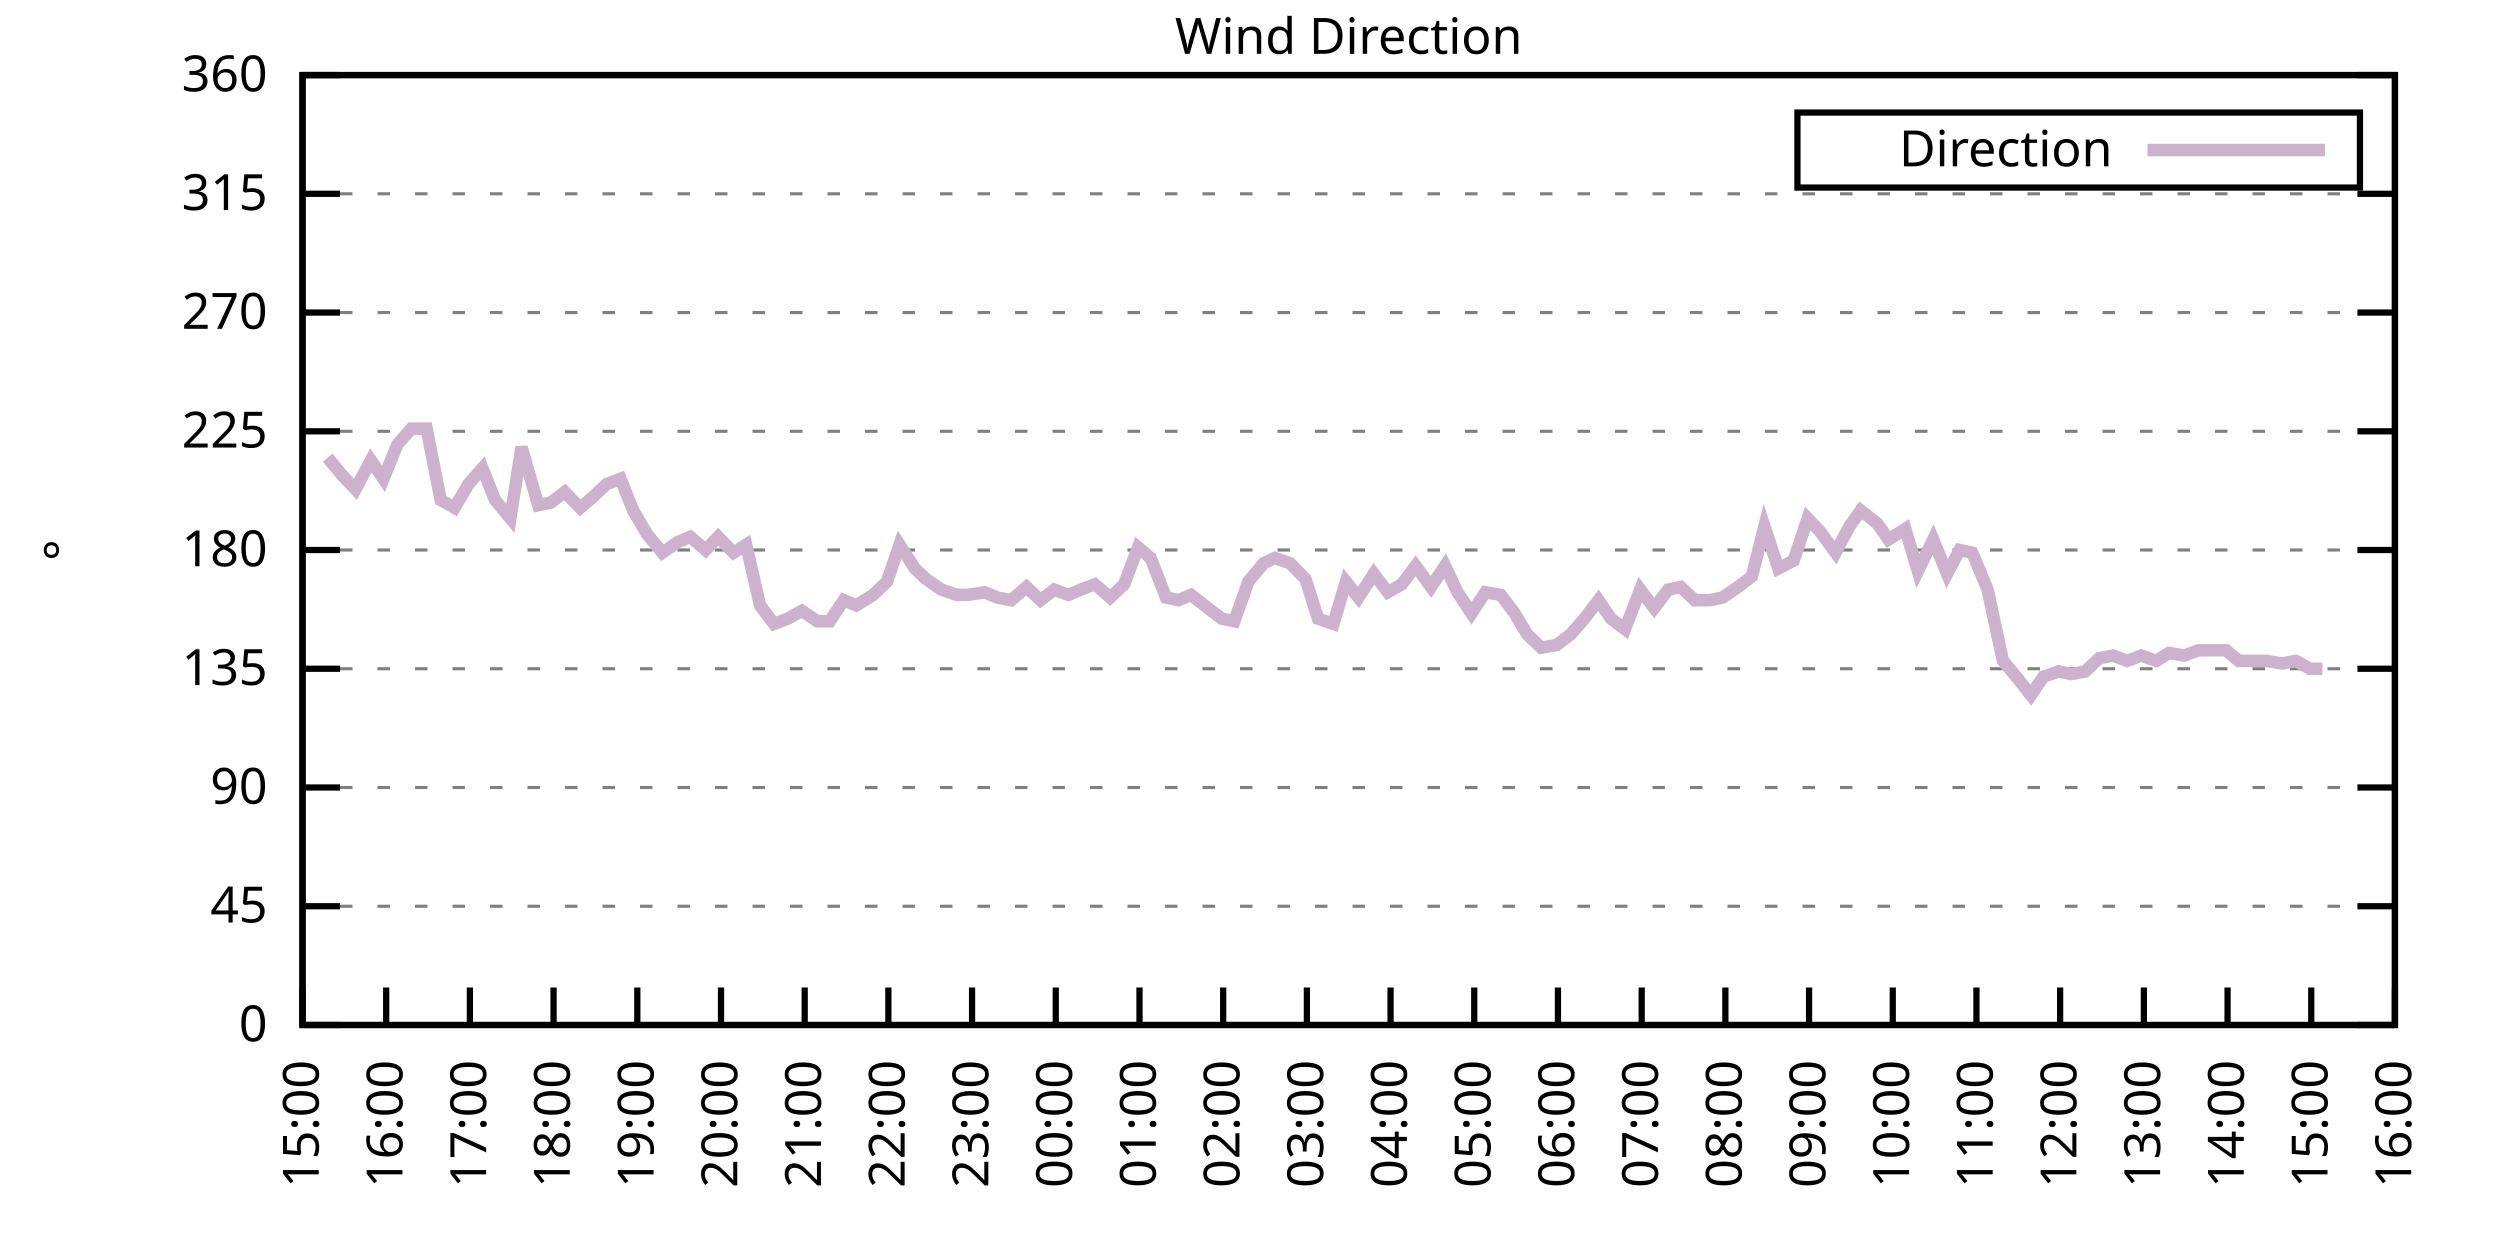
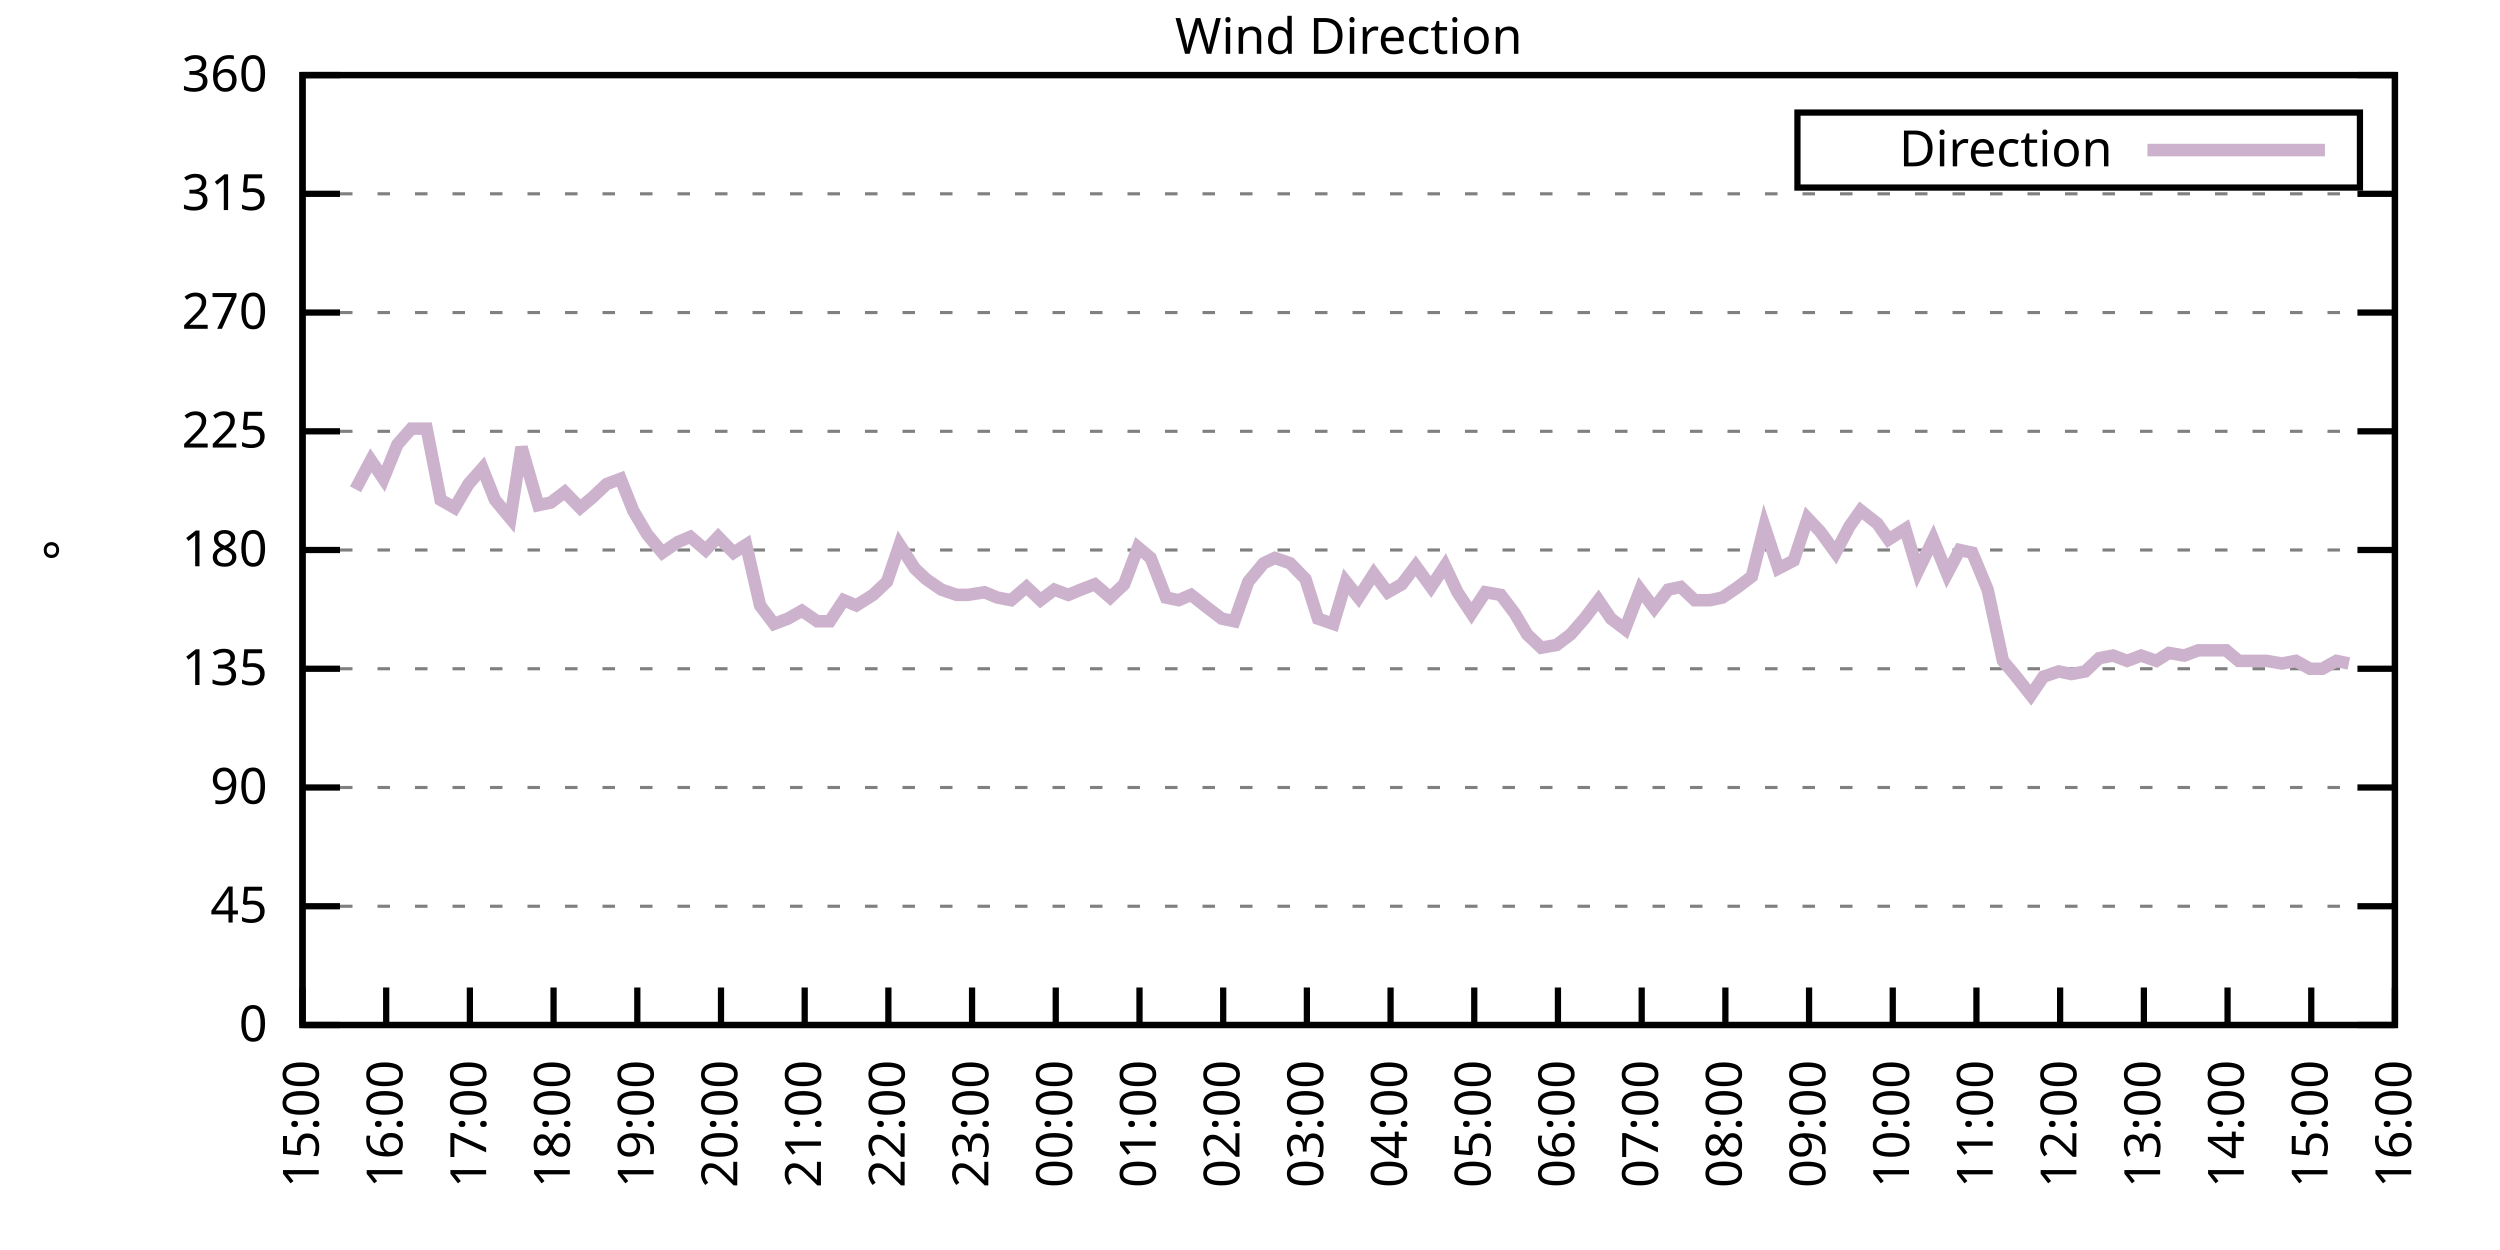
<svg xmlns="http://www.w3.org/2000/svg" xmlns:xlink="http://www.w3.org/1999/xlink" width="400" height="200" viewBox="0 0 400 200">
  <g id="gnuplot_canvas">
    <rect x="0" y="0" width="400" height="200" fill="none" />
    <defs>
      <circle id="gpDot" r="0.5" stroke-width="0.5" stroke="currentColor" />
      <path id="gpPt0" stroke-width="0.333" stroke="currentColor" d="M-1,0 h2 M0,-1 v2" />
      <path id="gpPt1" stroke-width="0.333" stroke="currentColor" d="M-1,-1 L1,1 M1,-1 L-1,1" />
      <path id="gpPt2" stroke-width="0.333" stroke="currentColor" d="M-1,0 L1,0 M0,-1 L0,1 M-1,-1 L1,1 M-1,1 L1,-1" />
      <rect id="gpPt3" stroke-width="0.333" stroke="currentColor" x="-1" y="-1" width="2" height="2" />
      <rect id="gpPt4" stroke-width="0.333" stroke="currentColor" fill="currentColor" x="-1" y="-1" width="2" height="2" />
      <circle id="gpPt5" stroke-width="0.333" stroke="currentColor" cx="0" cy="0" r="1" />
      <use xlink:href="#gpPt5" id="gpPt6" fill="currentColor" stroke="none" />
      <path id="gpPt7" stroke-width="0.333" stroke="currentColor" d="M0,-1.33 L-1.33,0.67 L1.33,0.67 z" />
      <use xlink:href="#gpPt7" id="gpPt8" fill="currentColor" stroke="none" />
      <use xlink:href="#gpPt7" id="gpPt9" stroke="currentColor" transform="rotate(180)" />
      <use xlink:href="#gpPt9" id="gpPt10" fill="currentColor" stroke="none" />
      <use xlink:href="#gpPt3" id="gpPt11" stroke="currentColor" transform="rotate(45)" />
      <use xlink:href="#gpPt11" id="gpPt12" fill="currentColor" stroke="none" />
      <path id="gpPt13" stroke-width="0.333" stroke="currentColor" d="M0,1.330 L1.265,0.411 L0.782,-1.067 L-0.782,-1.076 L-1.265,0.411 z" />
      <use xlink:href="#gpPt13" id="gpPt14" fill="currentColor" stroke="none" />
      <filter id="textbox" filterUnits="objectBoundingBox" x="0" y="0" height="1" width="1">
        <feFlood flood-color="white" flood-opacity="1" result="bgnd" />
        <feComposite in="SourceGraphic" in2="bgnd" operator="atop" />
      </filter>
      <filter id="greybox" filterUnits="objectBoundingBox" x="0" y="0" height="1" width="1">
        <feFlood flood-color="lightgrey" flood-opacity="1" result="grey" />
        <feComposite in="SourceGraphic" in2="grey" operator="atop" />
      </filter>
    </defs>
    <g fill="none" color="white" stroke="currentColor" stroke-width="1.00" stroke-linecap="butt" stroke-linejoin="miter">
</g>
    <g fill="none" color="black" stroke="currentColor" stroke-width="1.00" stroke-linecap="butt" stroke-linejoin="miter">
      <g stroke="none" shape-rendering="crispEdges">
        <polygon fill="rgb(255, 255, 255)" points="48.40,164.00 383.18,164.00 383.18,12.02 48.40,12.02 " />
      </g>
    </g>
    <g fill="none" color="black" stroke="currentColor" stroke-width="1.00" stroke-linecap="butt" stroke-linejoin="miter">
</g>
    <g fill="none" color="black" stroke="black" stroke-width="0.50" stroke-linecap="butt" stroke-linejoin="miter">
</g>
    <g fill="none" color="gray" stroke="currentColor" stroke-width="0.50" stroke-linecap="butt" stroke-linejoin="miter">
      <path stroke="gray" stroke-dasharray="2,4" class="gridline" d="M48.40,164.00 L383.19,164.00  " />
    </g>
    <g fill="none" color="gray" stroke="gray" stroke-width="1.00" stroke-linecap="butt" stroke-linejoin="miter">
</g>
    <g fill="none" color="black" stroke="currentColor" stroke-width="1.00" stroke-linecap="butt" stroke-linejoin="miter">
      <path stroke="black" d="M48.40,164.00 L54.40,164.00 M383.19,164.00 L377.19,164.00  " />
      <g transform="translate(42.80,166.60)" stroke="none" fill="black" font-family="Sans" font-size="8.00" text-anchor="end">
        <text>
          <tspan font-family="Sans"> 0</tspan>
        </text>
      </g>
    </g>
    <g fill="none" color="black" stroke="currentColor" stroke-width="1.00" stroke-linecap="butt" stroke-linejoin="miter">
</g>
    <g fill="none" color="black" stroke="black" stroke-width="0.50" stroke-linecap="butt" stroke-linejoin="miter">
</g>
    <g fill="none" color="gray" stroke="currentColor" stroke-width="0.50" stroke-linecap="butt" stroke-linejoin="miter">
      <path stroke="gray" stroke-dasharray="2,4" class="gridline" d="M48.40,145.00 L383.19,145.00  " />
    </g>
    <g fill="none" color="gray" stroke="gray" stroke-width="1.00" stroke-linecap="butt" stroke-linejoin="miter">
</g>
    <g fill="none" color="black" stroke="currentColor" stroke-width="1.00" stroke-linecap="butt" stroke-linejoin="miter">
      <path stroke="black" d="M48.40,145.00 L54.40,145.00 M383.19,145.00 L377.19,145.00  " />
      <g transform="translate(42.80,147.60)" stroke="none" fill="black" font-family="Sans" font-size="8.00" text-anchor="end">
        <text>
          <tspan font-family="Sans"> 45</tspan>
        </text>
      </g>
    </g>
    <g fill="none" color="black" stroke="currentColor" stroke-width="1.00" stroke-linecap="butt" stroke-linejoin="miter">
</g>
    <g fill="none" color="black" stroke="black" stroke-width="0.50" stroke-linecap="butt" stroke-linejoin="miter">
</g>
    <g fill="none" color="gray" stroke="currentColor" stroke-width="0.50" stroke-linecap="butt" stroke-linejoin="miter">
      <path stroke="gray" stroke-dasharray="2,4" class="gridline" d="M48.40,126.00 L383.19,126.00  " />
    </g>
    <g fill="none" color="gray" stroke="gray" stroke-width="1.00" stroke-linecap="butt" stroke-linejoin="miter">
</g>
    <g fill="none" color="black" stroke="currentColor" stroke-width="1.00" stroke-linecap="butt" stroke-linejoin="miter">
      <path stroke="black" d="M48.40,126.00 L54.40,126.00 M383.19,126.00 L377.19,126.00  " />
      <g transform="translate(42.80,128.60)" stroke="none" fill="black" font-family="Sans" font-size="8.00" text-anchor="end">
        <text>
          <tspan font-family="Sans"> 90</tspan>
        </text>
      </g>
    </g>
    <g fill="none" color="black" stroke="currentColor" stroke-width="1.00" stroke-linecap="butt" stroke-linejoin="miter">
</g>
    <g fill="none" color="black" stroke="black" stroke-width="0.50" stroke-linecap="butt" stroke-linejoin="miter">
</g>
    <g fill="none" color="gray" stroke="currentColor" stroke-width="0.50" stroke-linecap="butt" stroke-linejoin="miter">
      <path stroke="gray" stroke-dasharray="2,4" class="gridline" d="M48.40,107.00 L383.19,107.00  " />
    </g>
    <g fill="none" color="gray" stroke="gray" stroke-width="1.00" stroke-linecap="butt" stroke-linejoin="miter">
</g>
    <g fill="none" color="black" stroke="currentColor" stroke-width="1.00" stroke-linecap="butt" stroke-linejoin="miter">
      <path stroke="black" d="M48.40,107.00 L54.40,107.00 M383.19,107.00 L377.19,107.00  " />
      <g transform="translate(42.80,109.60)" stroke="none" fill="black" font-family="Sans" font-size="8.00" text-anchor="end">
        <text>
          <tspan font-family="Sans"> 135</tspan>
        </text>
      </g>
    </g>
    <g fill="none" color="black" stroke="currentColor" stroke-width="1.00" stroke-linecap="butt" stroke-linejoin="miter">
</g>
    <g fill="none" color="black" stroke="black" stroke-width="0.50" stroke-linecap="butt" stroke-linejoin="miter">
</g>
    <g fill="none" color="gray" stroke="currentColor" stroke-width="0.50" stroke-linecap="butt" stroke-linejoin="miter">
      <path stroke="gray" stroke-dasharray="2,4" class="gridline" d="M48.40,88.00 L383.19,88.00  " />
    </g>
    <g fill="none" color="gray" stroke="gray" stroke-width="1.00" stroke-linecap="butt" stroke-linejoin="miter">
</g>
    <g fill="none" color="black" stroke="currentColor" stroke-width="1.00" stroke-linecap="butt" stroke-linejoin="miter">
      <path stroke="black" d="M48.40,88.00 L54.40,88.00 M383.19,88.00 L377.19,88.00  " />
      <g transform="translate(42.80,90.60)" stroke="none" fill="black" font-family="Sans" font-size="8.00" text-anchor="end">
        <text>
          <tspan font-family="Sans"> 180</tspan>
        </text>
      </g>
    </g>
    <g fill="none" color="black" stroke="currentColor" stroke-width="1.00" stroke-linecap="butt" stroke-linejoin="miter">
</g>
    <g fill="none" color="black" stroke="black" stroke-width="0.50" stroke-linecap="butt" stroke-linejoin="miter">
</g>
    <g fill="none" color="gray" stroke="currentColor" stroke-width="0.50" stroke-linecap="butt" stroke-linejoin="miter">
      <path stroke="gray" stroke-dasharray="2,4" class="gridline" d="M48.40,69.01 L383.19,69.01  " />
    </g>
    <g fill="none" color="gray" stroke="gray" stroke-width="1.00" stroke-linecap="butt" stroke-linejoin="miter">
</g>
    <g fill="none" color="black" stroke="currentColor" stroke-width="1.00" stroke-linecap="butt" stroke-linejoin="miter">
      <path stroke="black" d="M48.40,69.01 L54.40,69.01 M383.19,69.01 L377.19,69.01  " />
      <g transform="translate(42.80,71.61)" stroke="none" fill="black" font-family="Sans" font-size="8.00" text-anchor="end">
        <text>
          <tspan font-family="Sans"> 225</tspan>
        </text>
      </g>
    </g>
    <g fill="none" color="black" stroke="currentColor" stroke-width="1.00" stroke-linecap="butt" stroke-linejoin="miter">
</g>
    <g fill="none" color="black" stroke="black" stroke-width="0.50" stroke-linecap="butt" stroke-linejoin="miter">
</g>
    <g fill="none" color="gray" stroke="currentColor" stroke-width="0.50" stroke-linecap="butt" stroke-linejoin="miter">
      <path stroke="gray" stroke-dasharray="2,4" class="gridline" d="M48.40,50.01 L383.19,50.01  " />
    </g>
    <g fill="none" color="gray" stroke="gray" stroke-width="1.00" stroke-linecap="butt" stroke-linejoin="miter">
</g>
    <g fill="none" color="black" stroke="currentColor" stroke-width="1.00" stroke-linecap="butt" stroke-linejoin="miter">
      <path stroke="black" d="M48.40,50.01 L54.40,50.01 M383.19,50.01 L377.19,50.01  " />
      <g transform="translate(42.80,52.61)" stroke="none" fill="black" font-family="Sans" font-size="8.00" text-anchor="end">
        <text>
          <tspan font-family="Sans"> 270</tspan>
        </text>
      </g>
    </g>
    <g fill="none" color="black" stroke="currentColor" stroke-width="1.00" stroke-linecap="butt" stroke-linejoin="miter">
</g>
    <g fill="none" color="black" stroke="black" stroke-width="0.50" stroke-linecap="butt" stroke-linejoin="miter">
</g>
    <g fill="none" color="gray" stroke="currentColor" stroke-width="0.50" stroke-linecap="butt" stroke-linejoin="miter">
      <path stroke="gray" stroke-dasharray="2,4" class="gridline" d="M48.40,31.01 L383.19,31.01  " />
    </g>
    <g fill="none" color="gray" stroke="gray" stroke-width="1.00" stroke-linecap="butt" stroke-linejoin="miter">
</g>
    <g fill="none" color="black" stroke="currentColor" stroke-width="1.00" stroke-linecap="butt" stroke-linejoin="miter">
      <path stroke="black" d="M48.40,31.01 L54.40,31.01 M383.19,31.01 L377.19,31.01  " />
      <g transform="translate(42.80,33.61)" stroke="none" fill="black" font-family="Sans" font-size="8.00" text-anchor="end">
        <text>
          <tspan font-family="Sans"> 315</tspan>
        </text>
      </g>
    </g>
    <g fill="none" color="black" stroke="currentColor" stroke-width="1.00" stroke-linecap="butt" stroke-linejoin="miter">
</g>
    <g fill="none" color="black" stroke="black" stroke-width="0.50" stroke-linecap="butt" stroke-linejoin="miter">
</g>
    <g fill="none" color="gray" stroke="currentColor" stroke-width="0.50" stroke-linecap="butt" stroke-linejoin="miter">
      <path stroke="gray" stroke-dasharray="2,4" class="gridline" d="M48.40,12.01 L383.19,12.01  " />
    </g>
    <g fill="none" color="gray" stroke="gray" stroke-width="1.00" stroke-linecap="butt" stroke-linejoin="miter">
</g>
    <g fill="none" color="black" stroke="currentColor" stroke-width="1.00" stroke-linecap="butt" stroke-linejoin="miter">
      <path stroke="black" d="M48.40,12.01 L54.40,12.01 M383.19,12.01 L377.19,12.01  " />
      <g transform="translate(42.80,14.61)" stroke="none" fill="black" font-family="Sans" font-size="8.00" text-anchor="end">
        <text>
          <tspan font-family="Sans"> 360</tspan>
        </text>
      </g>
    </g>
    <g fill="none" color="black" stroke="currentColor" stroke-width="1.00" stroke-linecap="butt" stroke-linejoin="miter">
      <path stroke="black" d="M48.40,164.00 L48.40,158.00  " />
      <g transform="translate(51.00,169.60) rotate(270.00)" stroke="none" fill="black" font-family="Sans" font-size="8.00" text-anchor="end">
        <text>
          <tspan font-family="Sans">15:00</tspan>
        </text>
      </g>
    </g>
    <g fill="none" color="black" stroke="currentColor" stroke-width="1.00" stroke-linecap="butt" stroke-linejoin="miter">
      <path stroke="black" d="M61.79,164.00 L61.79,158.00  " />
      <g transform="translate(64.39,169.60) rotate(270.00)" stroke="none" fill="black" font-family="Sans" font-size="8.00" text-anchor="end">
        <text>
          <tspan font-family="Sans">16:00</tspan>
        </text>
      </g>
    </g>
    <g fill="none" color="black" stroke="currentColor" stroke-width="1.00" stroke-linecap="butt" stroke-linejoin="miter">
      <path stroke="black" d="M75.18,164.00 L75.18,158.00  " />
      <g transform="translate(77.78,169.60) rotate(270.00)" stroke="none" fill="black" font-family="Sans" font-size="8.00" text-anchor="end">
        <text>
          <tspan font-family="Sans">17:00</tspan>
        </text>
      </g>
    </g>
    <g fill="none" color="black" stroke="currentColor" stroke-width="1.00" stroke-linecap="butt" stroke-linejoin="miter">
      <path stroke="black" d="M88.57,164.00 L88.57,158.00  " />
      <g transform="translate(91.17,169.60) rotate(270.00)" stroke="none" fill="black" font-family="Sans" font-size="8.00" text-anchor="end">
        <text>
          <tspan font-family="Sans">18:00</tspan>
        </text>
      </g>
    </g>
    <g fill="none" color="black" stroke="currentColor" stroke-width="1.00" stroke-linecap="butt" stroke-linejoin="miter">
      <path stroke="black" d="M101.97,164.00 L101.97,158.00  " />
      <g transform="translate(104.57,169.60) rotate(270.00)" stroke="none" fill="black" font-family="Sans" font-size="8.00" text-anchor="end">
        <text>
          <tspan font-family="Sans">19:00</tspan>
        </text>
      </g>
    </g>
    <g fill="none" color="black" stroke="currentColor" stroke-width="1.00" stroke-linecap="butt" stroke-linejoin="miter">
      <path stroke="black" d="M115.36,164.00 L115.36,158.00  " />
      <g transform="translate(117.96,169.60) rotate(270.00)" stroke="none" fill="black" font-family="Sans" font-size="8.00" text-anchor="end">
        <text>
          <tspan font-family="Sans">20:00</tspan>
        </text>
      </g>
    </g>
    <g fill="none" color="black" stroke="currentColor" stroke-width="1.00" stroke-linecap="butt" stroke-linejoin="miter">
      <path stroke="black" d="M128.75,164.00 L128.75,158.00  " />
      <g transform="translate(131.35,169.60) rotate(270.00)" stroke="none" fill="black" font-family="Sans" font-size="8.00" text-anchor="end">
        <text>
          <tspan font-family="Sans">21:00</tspan>
        </text>
      </g>
    </g>
    <g fill="none" color="black" stroke="currentColor" stroke-width="1.00" stroke-linecap="butt" stroke-linejoin="miter">
      <path stroke="black" d="M142.14,164.00 L142.14,158.00  " />
      <g transform="translate(144.74,169.60) rotate(270.00)" stroke="none" fill="black" font-family="Sans" font-size="8.00" text-anchor="end">
        <text>
          <tspan font-family="Sans">22:00</tspan>
        </text>
      </g>
    </g>
    <g fill="none" color="black" stroke="currentColor" stroke-width="1.00" stroke-linecap="butt" stroke-linejoin="miter">
      <path stroke="black" d="M155.53,164.00 L155.53,158.00  " />
      <g transform="translate(158.13,169.60) rotate(270.00)" stroke="none" fill="black" font-family="Sans" font-size="8.00" text-anchor="end">
        <text>
          <tspan font-family="Sans">23:00</tspan>
        </text>
      </g>
    </g>
    <g fill="none" color="black" stroke="currentColor" stroke-width="1.00" stroke-linecap="butt" stroke-linejoin="miter">
      <path stroke="black" d="M168.92,164.00 L168.92,158.00  " />
      <g transform="translate(171.52,169.60) rotate(270.00)" stroke="none" fill="black" font-family="Sans" font-size="8.00" text-anchor="end">
        <text>
          <tspan font-family="Sans">00:00</tspan>
        </text>
      </g>
    </g>
    <g fill="none" color="black" stroke="currentColor" stroke-width="1.00" stroke-linecap="butt" stroke-linejoin="miter">
      <path stroke="black" d="M182.32,164.00 L182.32,158.00  " />
      <g transform="translate(184.92,169.60) rotate(270.00)" stroke="none" fill="black" font-family="Sans" font-size="8.00" text-anchor="end">
        <text>
          <tspan font-family="Sans">01:00</tspan>
        </text>
      </g>
    </g>
    <g fill="none" color="black" stroke="currentColor" stroke-width="1.00" stroke-linecap="butt" stroke-linejoin="miter">
      <path stroke="black" d="M195.71,164.00 L195.71,158.00  " />
      <g transform="translate(198.31,169.60) rotate(270.00)" stroke="none" fill="black" font-family="Sans" font-size="8.00" text-anchor="end">
        <text>
          <tspan font-family="Sans">02:00</tspan>
        </text>
      </g>
    </g>
    <g fill="none" color="black" stroke="currentColor" stroke-width="1.00" stroke-linecap="butt" stroke-linejoin="miter">
      <path stroke="black" d="M209.10,164.00 L209.10,158.00  " />
      <g transform="translate(211.70,169.60) rotate(270.00)" stroke="none" fill="black" font-family="Sans" font-size="8.00" text-anchor="end">
        <text>
          <tspan font-family="Sans">03:00</tspan>
        </text>
      </g>
    </g>
    <g fill="none" color="black" stroke="currentColor" stroke-width="1.00" stroke-linecap="butt" stroke-linejoin="miter">
      <path stroke="black" d="M222.49,164.00 L222.49,158.00  " />
      <g transform="translate(225.09,169.60) rotate(270.00)" stroke="none" fill="black" font-family="Sans" font-size="8.00" text-anchor="end">
        <text>
          <tspan font-family="Sans">04:00</tspan>
        </text>
      </g>
    </g>
    <g fill="none" color="black" stroke="currentColor" stroke-width="1.00" stroke-linecap="butt" stroke-linejoin="miter">
      <path stroke="black" d="M235.88,164.00 L235.88,158.00  " />
      <g transform="translate(238.48,169.60) rotate(270.00)" stroke="none" fill="black" font-family="Sans" font-size="8.00" text-anchor="end">
        <text>
          <tspan font-family="Sans">05:00</tspan>
        </text>
      </g>
    </g>
    <g fill="none" color="black" stroke="currentColor" stroke-width="1.00" stroke-linecap="butt" stroke-linejoin="miter">
      <path stroke="black" d="M249.27,164.00 L249.27,158.00  " />
      <g transform="translate(251.87,169.60) rotate(270.00)" stroke="none" fill="black" font-family="Sans" font-size="8.00" text-anchor="end">
        <text>
          <tspan font-family="Sans">06:00</tspan>
        </text>
      </g>
    </g>
    <g fill="none" color="black" stroke="currentColor" stroke-width="1.00" stroke-linecap="butt" stroke-linejoin="miter">
      <path stroke="black" d="M262.67,164.00 L262.67,158.00  " />
      <g transform="translate(265.27,169.60) rotate(270.00)" stroke="none" fill="black" font-family="Sans" font-size="8.00" text-anchor="end">
        <text>
          <tspan font-family="Sans">07:00</tspan>
        </text>
      </g>
    </g>
    <g fill="none" color="black" stroke="currentColor" stroke-width="1.00" stroke-linecap="butt" stroke-linejoin="miter">
      <path stroke="black" d="M276.06,164.00 L276.06,158.00  " />
      <g transform="translate(278.66,169.60) rotate(270.00)" stroke="none" fill="black" font-family="Sans" font-size="8.00" text-anchor="end">
        <text>
          <tspan font-family="Sans">08:00</tspan>
        </text>
      </g>
    </g>
    <g fill="none" color="black" stroke="currentColor" stroke-width="1.00" stroke-linecap="butt" stroke-linejoin="miter">
      <path stroke="black" d="M289.45,164.00 L289.45,158.00  " />
      <g transform="translate(292.05,169.60) rotate(270.00)" stroke="none" fill="black" font-family="Sans" font-size="8.00" text-anchor="end">
        <text>
          <tspan font-family="Sans">09:00</tspan>
        </text>
      </g>
    </g>
    <g fill="none" color="black" stroke="currentColor" stroke-width="1.00" stroke-linecap="butt" stroke-linejoin="miter">
      <path stroke="black" d="M302.84,164.00 L302.84,158.00  " />
      <g transform="translate(305.44,169.60) rotate(270.00)" stroke="none" fill="black" font-family="Sans" font-size="8.00" text-anchor="end">
        <text>
          <tspan font-family="Sans">10:00</tspan>
        </text>
      </g>
    </g>
    <g fill="none" color="black" stroke="currentColor" stroke-width="1.00" stroke-linecap="butt" stroke-linejoin="miter">
      <path stroke="black" d="M316.23,164.00 L316.23,158.00  " />
      <g transform="translate(318.83,169.60) rotate(270.00)" stroke="none" fill="black" font-family="Sans" font-size="8.00" text-anchor="end">
        <text>
          <tspan font-family="Sans">11:00</tspan>
        </text>
      </g>
    </g>
    <g fill="none" color="black" stroke="currentColor" stroke-width="1.00" stroke-linecap="butt" stroke-linejoin="miter">
      <path stroke="black" d="M329.62,164.00 L329.62,158.00  " />
      <g transform="translate(332.22,169.60) rotate(270.00)" stroke="none" fill="black" font-family="Sans" font-size="8.00" text-anchor="end">
        <text>
          <tspan font-family="Sans">12:00</tspan>
        </text>
      </g>
    </g>
    <g fill="none" color="black" stroke="currentColor" stroke-width="1.00" stroke-linecap="butt" stroke-linejoin="miter">
      <path stroke="black" d="M343.02,164.00 L343.02,158.00  " />
      <g transform="translate(345.62,169.60) rotate(270.00)" stroke="none" fill="black" font-family="Sans" font-size="8.00" text-anchor="end">
        <text>
          <tspan font-family="Sans">13:00</tspan>
        </text>
      </g>
    </g>
    <g fill="none" color="black" stroke="currentColor" stroke-width="1.00" stroke-linecap="butt" stroke-linejoin="miter">
      <path stroke="black" d="M356.41,164.00 L356.41,158.00  " />
      <g transform="translate(359.01,169.60) rotate(270.00)" stroke="none" fill="black" font-family="Sans" font-size="8.00" text-anchor="end">
        <text>
          <tspan font-family="Sans">14:00</tspan>
        </text>
      </g>
    </g>
    <g fill="none" color="black" stroke="currentColor" stroke-width="1.00" stroke-linecap="butt" stroke-linejoin="miter">
      <path stroke="black" d="M369.80,164.00 L369.80,158.00  " />
      <g transform="translate(372.40,169.60) rotate(270.00)" stroke="none" fill="black" font-family="Sans" font-size="8.00" text-anchor="end">
        <text>
          <tspan font-family="Sans">15:00</tspan>
        </text>
      </g>
    </g>
    <g fill="none" color="black" stroke="currentColor" stroke-width="1.00" stroke-linecap="butt" stroke-linejoin="miter">
      <path stroke="black" d="M383.19,164.00 L383.19,158.00  " />
      <g transform="translate(385.79,169.60) rotate(270.00)" stroke="none" fill="black" font-family="Sans" font-size="8.00" text-anchor="end">
        <text>
          <tspan font-family="Sans">16:00</tspan>
        </text>
      </g>
    </g>
    <g fill="none" color="black" stroke="currentColor" stroke-width="1.00" stroke-linecap="butt" stroke-linejoin="miter">
</g>
    <g fill="none" color="black" stroke="currentColor" stroke-width="1.00" stroke-linecap="butt" stroke-linejoin="miter">
      <path stroke="black" d="M48.40,12.01 L48.40,164.00 L383.19,164.00 L383.19,12.01 L48.40,12.01 Z  " />
    </g>
    <g fill="none" color="black" stroke="currentColor" stroke-width="1.00" stroke-linecap="butt" stroke-linejoin="miter">
</g>
    <g fill="none" color="black" stroke="currentColor" stroke-width="1.00" stroke-linecap="butt" stroke-linejoin="miter">
      <path stroke="black" d="M287.59,30.01 L287.59,18.01 L377.59,18.01 L377.59,30.01 L287.59,30.01 Z  " />
    </g>
    <g id="Wind_direction_plot_1">
      <g fill="none" color="white" stroke="black" stroke-width="2.00" stroke-linecap="butt" stroke-linejoin="miter">
</g>
      <g fill="none" color="black" stroke="currentColor" stroke-width="2.00" stroke-linecap="butt" stroke-linejoin="miter">
        <g transform="translate(337.99,26.61)" stroke="none" fill="black" font-family="Sans" font-size="8.00" text-anchor="end">
          <text>
            <tspan font-family="Sans">Direction</tspan>
          </text>
        </g>
      </g>
      <g fill="none" color="black" stroke="currentColor" stroke-width="2.00" stroke-linecap="butt" stroke-linejoin="miter">
-         <path stroke="rgb(204, 178, 204)" d="M343.59,24.01 L371.99,24.01 M52.42,73.23 L54.87,76.18 L56.88,78.29 L59.34,73.65 L61.35,76.61 L63.58,71.12   L65.81,68.58 L68.26,68.58 L70.50,79.98 L72.73,81.25 L74.96,77.45 L77.19,74.92 L79.20,79.98 L81.66,82.94   L83.44,71.54 L86.12,80.83 L88.13,80.41 L90.36,78.72 L92.82,81.25 L94.82,79.56 L97.06,77.45 L99.29,76.61   L101.30,81.67 L103.53,85.47 L105.98,88.43 L108.44,86.74 L110.45,85.89 L112.90,88.00 L114.91,85.89 L117.37,88.43   L119.38,87.16 L121.61,96.87 L123.84,99.83 L126.07,98.98 L128.30,97.72 L130.76,99.40 L132.77,99.40 L135.00,96.03   L137.01,96.87 L139.69,95.18 L141.92,93.07 L143.93,87.16 L146.38,90.96 L148.17,92.65 L150.62,94.34 L153.08,95.18   L154.86,95.18 L157.54,94.76 L159.55,95.60 L161.78,96.03 L164.24,93.92 L166.47,96.03 L168.70,94.34 L170.93,95.18   L172.94,94.34 L175.17,93.49 L177.63,95.60 L179.86,93.49 L182.09,87.58 L184.10,89.27 L186.56,95.60 L188.57,96.03   L190.57,95.18 L193.25,97.29 L195.48,98.98 L197.49,99.40 L199.73,93.07 L202.18,90.12 L203.97,89.27 L206.42,90.12   L208.88,92.65 L210.88,98.98 L213.34,99.83 L215.35,93.07 L217.36,95.60 L219.81,91.80 L222.04,94.76 L224.28,93.49   L226.51,90.54 L228.96,93.92 L231.20,90.54 L233.20,94.76 L235.44,98.14 L237.67,94.76 L240.12,95.18 L242.36,98.14   L244.36,101.52 L246.60,103.63 L249.05,103.20 L251.28,101.52 L253.51,98.98 L255.75,96.03 L257.76,98.98 L259.99,100.67   L262.44,94.34 L264.67,97.29 L266.91,94.34 L268.92,93.92 L271.15,96.03 L273.60,96.03 L275.61,95.60 L278.07,93.92   L280.30,92.23 L282.31,84.21 L284.54,90.96 L286.99,89.69 L289.23,82.94 L291.23,85.05 L293.69,88.43 L295.92,84.21   L297.71,81.67 L300.39,83.78 L302.17,86.32 L304.85,84.63 L306.86,91.38 L309.31,86.32 L311.54,91.80 L313.55,88.00   L315.56,88.43 L318.02,94.34 L320.47,105.74 L322.26,107.85 L324.94,111.23 L326.95,108.27 L329.40,107.43 L331.41,107.85   L333.64,107.43 L335.87,105.31 L338.10,104.89 L340.34,105.74 L342.57,104.89 L345.02,105.74 L347.03,104.47 L349.49,104.89   L351.72,104.05 L353.73,104.05 L356.18,104.05 L358.19,105.74 L360.65,105.74 L362.66,105.74 L365.11,106.16 L367.34,105.74   L369.58,107.00 L371.58,107.00  " />
+         <path stroke="rgb(204, 178, 204)" d="M343.59,24.01 L371.99,24.01 M56.88,78.29 L59.34,73.65 L61.35,76.61 L63.58,71.12 L65.81,68.58 L68.26,68.58   L70.50,79.98 L72.73,81.25 L74.96,77.45 L77.19,74.92 L79.20,79.98 L81.66,82.94 L83.44,71.54 L86.12,80.83   L88.13,80.41 L90.36,78.72 L92.82,81.25 L94.82,79.56 L97.06,77.45 L99.29,76.61 L101.30,81.67 L103.53,85.47   L105.98,88.43 L108.44,86.74 L110.45,85.89 L112.90,88.00 L114.91,85.89 L117.37,88.43 L119.38,87.16 L121.61,96.87   L123.84,99.83 L126.07,98.98 L128.30,97.72 L130.76,99.40 L132.77,99.40 L135.00,96.03 L137.01,96.87 L139.69,95.18   L141.92,93.07 L143.93,87.16 L146.38,90.96 L148.17,92.65 L150.62,94.34 L153.08,95.18 L154.86,95.18 L157.54,94.76   L159.55,95.60 L161.78,96.03 L164.24,93.92 L166.47,96.03 L168.70,94.34 L170.93,95.18 L172.94,94.34 L175.17,93.49   L177.63,95.60 L179.86,93.49 L182.09,87.58 L184.10,89.27 L186.56,95.60 L188.57,96.03 L190.57,95.18 L193.25,97.29   L195.48,98.98 L197.49,99.40 L199.73,93.07 L202.18,90.12 L203.97,89.27 L206.42,90.12 L208.88,92.65 L210.88,98.98   L213.34,99.83 L215.35,93.07 L217.36,95.60 L219.81,91.80 L222.04,94.76 L224.28,93.49 L226.51,90.54 L228.96,93.92   L231.20,90.54 L233.20,94.76 L235.44,98.14 L237.67,94.76 L240.12,95.18 L242.36,98.14 L244.36,101.52 L246.60,103.63   L249.05,103.20 L251.28,101.52 L253.51,98.98 L255.75,96.03 L257.76,98.98 L259.99,100.67 L262.44,94.34 L264.67,97.29   L266.91,94.34 L268.92,93.92 L271.15,96.03 L273.60,96.03 L275.61,95.60 L278.07,93.92 L280.30,92.23 L282.31,84.21   L284.54,90.96 L286.99,89.69 L289.23,82.94 L291.23,85.05 L293.69,88.43 L295.92,84.21 L297.71,81.67 L300.39,83.78   L302.17,86.32 L304.85,84.63 L306.86,91.38 L309.31,86.32 L311.54,91.80 L313.55,88.00 L315.56,88.43 L318.02,94.34   L320.47,105.74 L322.26,107.85 L324.94,111.23 L326.95,108.27 L329.40,107.43 L331.41,107.85 L333.64,107.43 L335.87,105.31   L338.10,104.89 L340.34,105.74 L342.57,104.89 L345.02,105.74 L347.03,104.47 L349.49,104.89 L351.72,104.05 L353.73,104.05   L356.18,104.05 L358.19,105.74 L360.65,105.74 L362.66,105.74 L365.11,106.16 L367.34,105.74 L369.58,107.00 L371.58,107.00   L373.82,105.74 L375.82,106.16  " />
      </g>
    </g>
    <g fill="none" color="black" stroke="currentColor" stroke-width="2.00" stroke-linecap="butt" stroke-linejoin="miter">
</g>
    <g fill="none" color="black" stroke="black" stroke-width="1.00" stroke-linecap="butt" stroke-linejoin="miter">
</g>
    <g fill="none" color="black" stroke="currentColor" stroke-width="1.00" stroke-linecap="butt" stroke-linejoin="miter">
      <path stroke="black" d="M48.40,12.01 L48.40,164.00 L383.19,164.00 L383.19,12.01 L48.40,12.01 Z  " />
      <g transform="translate(12.80,88.01) rotate(270.00)" stroke="none" fill="black" font-family="Sans" font-size="8.00" text-anchor="middle">
        <text>
          <tspan font-family="Sans">°</tspan>
        </text>
      </g>
    </g>
    <g fill="none" color="black" stroke="currentColor" stroke-width="1.00" stroke-linecap="butt" stroke-linejoin="miter">
</g>
    <g fill="none" color="black" stroke="currentColor" stroke-width="1.00" stroke-linecap="butt" stroke-linejoin="miter">
      <g transform="translate(215.79,8.61)" stroke="none" fill="black" font-family="Sans" font-size="8.00" text-anchor="middle">
        <text>
          <tspan font-family="Sans">Wind Direction</tspan>
        </text>
      </g>
    </g>
    <g fill="none" color="black" stroke="currentColor" stroke-width="1.00" stroke-linecap="butt" stroke-linejoin="miter">
</g>
  </g>
</svg>
